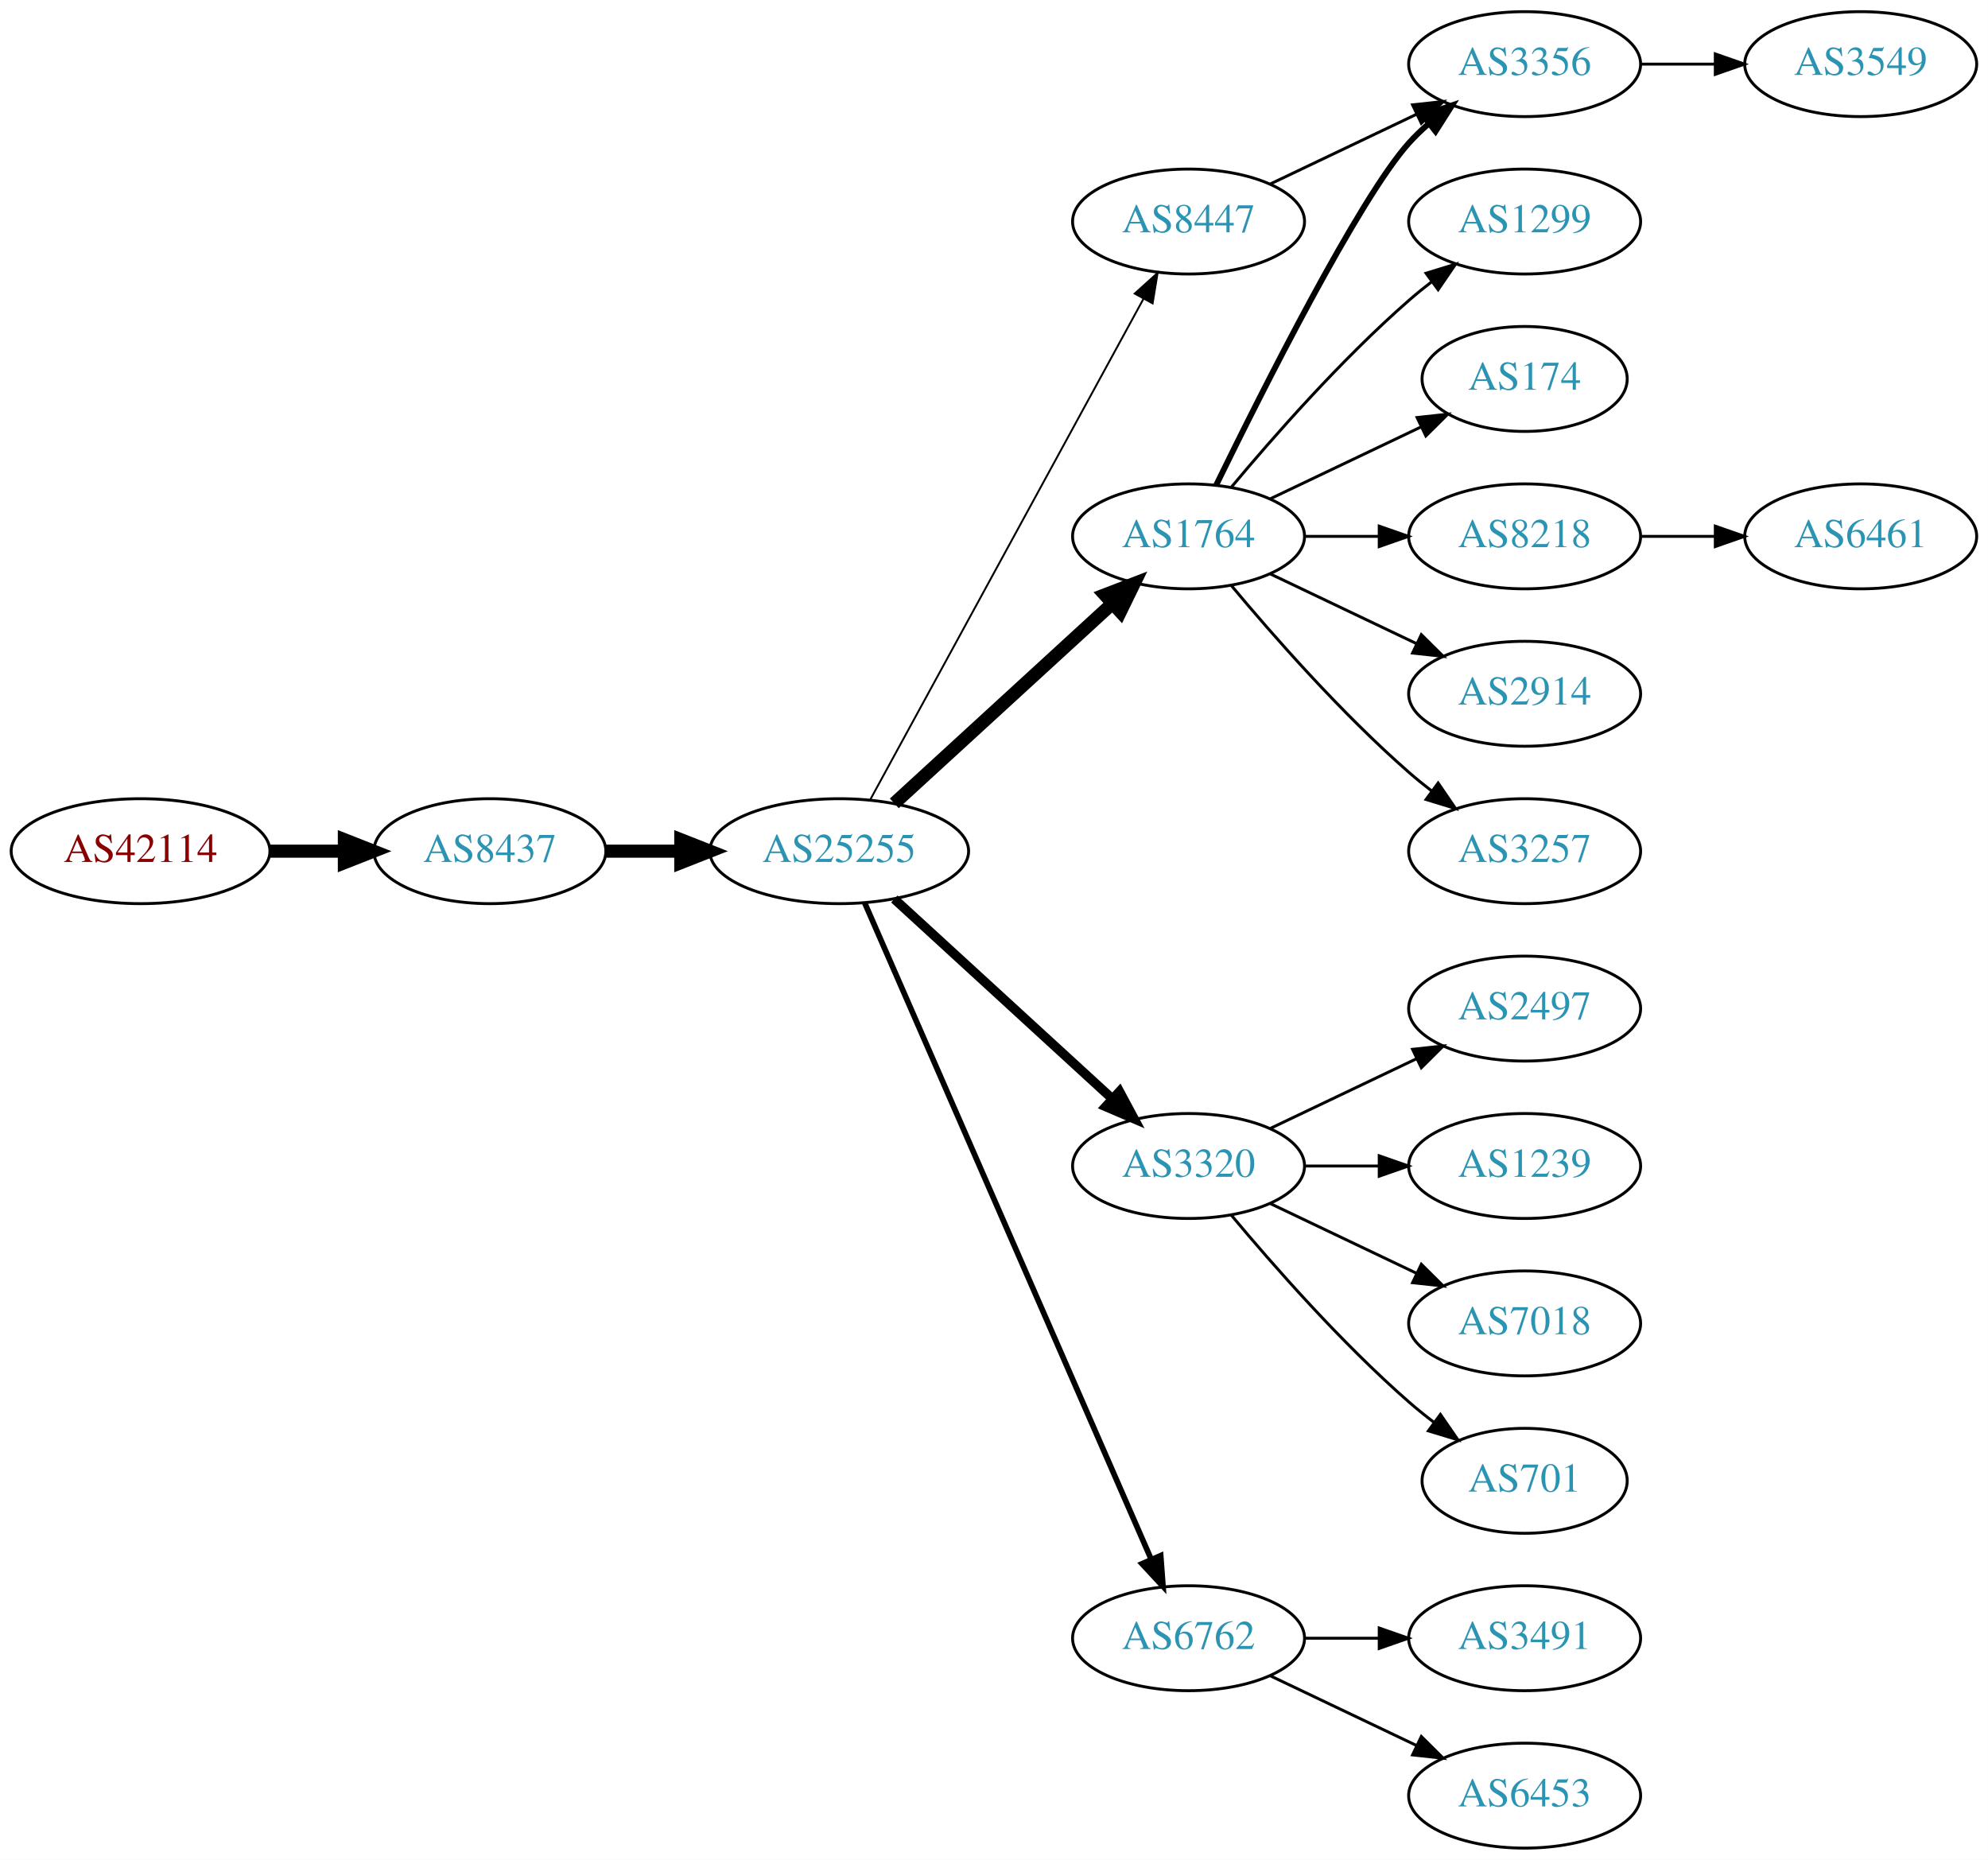
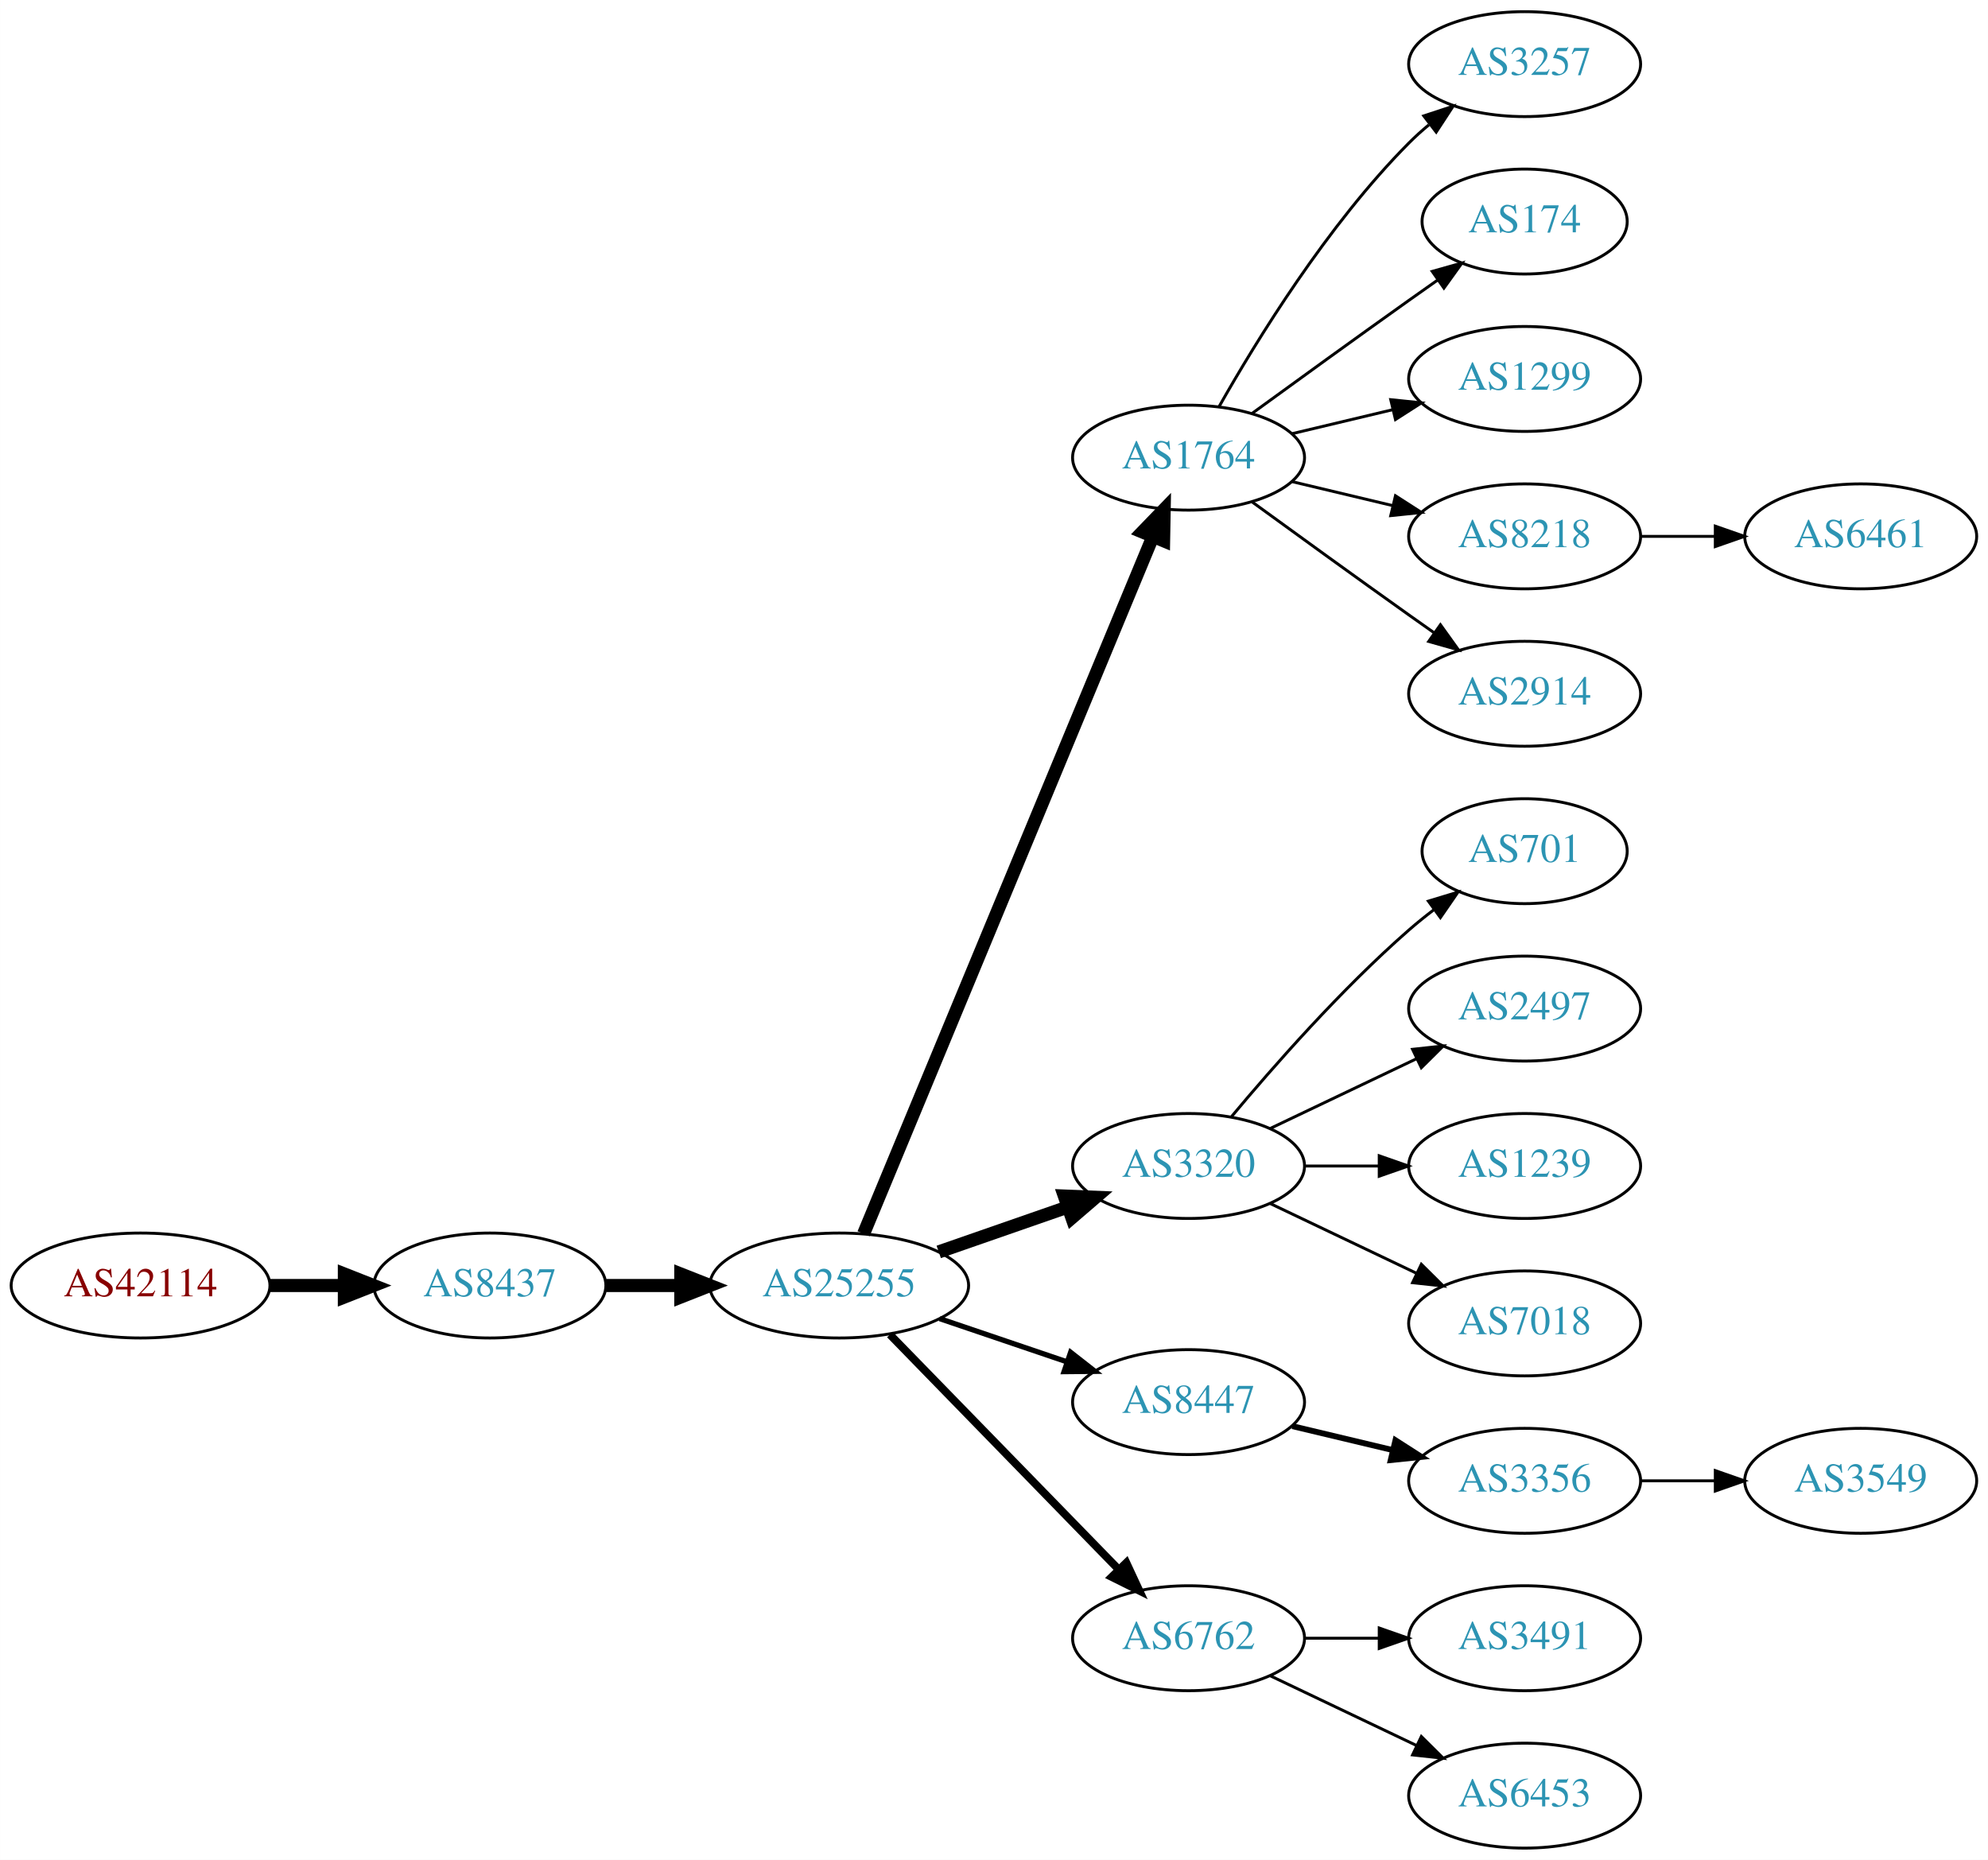
<svg xmlns="http://www.w3.org/2000/svg" xmlns:xlink="http://www.w3.org/1999/xlink" width="682pt" height="638pt" viewBox="0.00 0.00 681.96 638.00">
  <g id="graph0" class="graph" transform="scale(1 1) rotate(0) translate(4 634)">
    <polygon fill="white" stroke="none" points="-4,4 -4,-634 677.956,-634 677.956,4 -4,4" />
    <g id="node1" class="node">
      <g id="a_node1">
        <a xlink:href="/asn/42114" xlink:title="AS42114 ~ Rettig Austria GmbH. [AT]">
-           <ellipse fill="#ffffff" stroke="black" cx="44.196" cy="-342" rx="44.393" ry="18" />
-           <text text-anchor="middle" x="44.196" y="-338.3" font-family="Times,serif" font-size="14.00" fill="#880000">AS42114</text>
+           <ellipse fill="#ffffff" stroke="black" cx="44.196" cy="-193" rx="44.393" ry="18" />
+           <text text-anchor="middle" x="44.196" y="-189.3" font-family="Times,serif" font-size="14.00" fill="#880000">AS42114</text>
        </a>
      </g>
    </g>
    <g id="node2" class="node">
      <g id="a_node2">
        <a xlink:href="/asn/8437" xlink:title="AS8437 ~ Hutchison Drei Austria GmbH [AT]">
-           <ellipse fill="#ffffff" stroke="black" cx="164.039" cy="-342" rx="39.794" ry="18" />
-           <text text-anchor="middle" x="164.039" y="-338.3" font-family="Times,serif" font-size="14.00" fill="#2c94b3">AS8437</text>
+           <ellipse fill="#ffffff" stroke="black" cx="164.039" cy="-193" rx="39.794" ry="18" />
+           <text text-anchor="middle" x="164.039" y="-189.3" font-family="Times,serif" font-size="14.00" fill="#2c94b3">AS8437</text>
        </a>
      </g>
    </g>
    <g id="edge1" class="edge">
-       <path fill="none" stroke="black" stroke-width="4.5" d="M88.407,-342C96.72,-342 105.482,-342 113.965,-342" />
-       <polygon fill="black" stroke="black" stroke-width="4.5" points="114.123,-345.938 124.123,-342 114.123,-338.063 114.123,-345.938" />
+       <path fill="none" stroke="black" stroke-width="4.5" d="M88.407,-193C96.72,-193 105.482,-193 113.965,-193" />
+       <polygon fill="black" stroke="black" stroke-width="4.5" points="114.123,-196.938 124.123,-193 114.123,-189.063 114.123,-196.938" />
    </g>
    <g id="node3" class="node">
      <g id="a_node3">
        <a xlink:href="/asn/25255" xlink:title="AS25255 ~ ==&gt; TELE2 AUSTRIA &lt;== [AT]">
-           <ellipse fill="#ffffff" stroke="black" cx="283.881" cy="-342" rx="44.393" ry="18" />
-           <text text-anchor="middle" x="283.881" y="-338.3" font-family="Times,serif" font-size="14.00" fill="#2c94b3">AS25255</text>
+           <ellipse fill="#ffffff" stroke="black" cx="283.881" cy="-193" rx="44.393" ry="18" />
+           <text text-anchor="middle" x="283.881" y="-189.3" font-family="Times,serif" font-size="14.00" fill="#2c94b3">AS25255</text>
        </a>
      </g>
    </g>
    <g id="edge2" class="edge">
-       <path fill="none" stroke="black" stroke-width="4.5" d="M203.951,-342C212.054,-342 220.729,-342 229.255,-342" />
-       <polygon fill="black" stroke="black" stroke-width="4.5" points="229.533,-345.938 239.533,-342 229.533,-338.063 229.533,-345.938" />
+       <path fill="none" stroke="black" stroke-width="4.5" d="M203.951,-193C212.054,-193 220.729,-193 229.255,-193" />
+       <polygon fill="black" stroke="black" stroke-width="4.5" points="229.533,-196.938 239.533,-193 229.533,-189.063 229.533,-196.938" />
    </g>
    <g id="node4" class="node">
      <g id="a_node4">
        <a xlink:href="/asn/1764" xlink:title="AS1764 ~ NEXTLAYER-AS [AT]">
-           <ellipse fill="#ffffff" stroke="black" cx="403.724" cy="-450" rx="39.794" ry="18" />
-           <text text-anchor="middle" x="403.724" y="-446.3" font-family="Times,serif" font-size="14.00" fill="#2c94b3">AS1764</text>
+           <ellipse fill="#ffffff" stroke="black" cx="403.724" cy="-477" rx="39.794" ry="18" />
+           <text text-anchor="middle" x="403.724" y="-473.3" font-family="Times,serif" font-size="14.00" fill="#2c94b3">AS1764</text>
        </a>
      </g>
    </g>
    <g id="edge3" class="edge">
-       <path fill="none" stroke="black" stroke-width="4.5" d="M302.779,-358.403C322.707,-376.667 355.065,-406.322 377.542,-426.921" />
-       <polygon fill="black" stroke="black" stroke-width="4.5" points="375.011,-429.943 385.044,-433.797 380.332,-424.137 375.011,-429.943" />
+       <path fill="none" stroke="black" stroke-width="4.5" d="M292.253,-210.765C312.217,-258.879 367.437,-391.96 391.393,-449.692" />
+       <polygon fill="black" stroke="black" stroke-width="4.5" points="387.886,-451.514 395.355,-459.241 395.159,-448.496 387.886,-451.514" />
    </g>
    <g id="node5" class="node">
      <g id="a_node5">
        <a xlink:href="/asn/3320" xlink:title="AS3320 ~ DTAG [DE]">
          <ellipse fill="#ffffff" stroke="black" cx="403.724" cy="-234" rx="39.794" ry="18" />
          <text text-anchor="middle" x="403.724" y="-230.3" font-family="Times,serif" font-size="14.00" fill="#2c94b3">AS3320</text>
        </a>
      </g>
    </g>
    <g id="edge4" class="edge">
-       <path fill="none" stroke="black" stroke-width="3.214" d="M302.779,-325.597C322.707,-307.333 355.065,-277.678 377.542,-257.079" />
-       <polygon fill="black" stroke="black" stroke-width="3.214" points="380.036,-259.54 385.044,-250.203 375.307,-254.38 380.036,-259.54" />
+       <path fill="none" stroke="black" stroke-width="4.5" d="M318.021,-204.53C331.738,-209.302 347.777,-214.883 362.187,-219.896" />
+       <polygon fill="black" stroke="black" stroke-width="4.5" points="361.115,-223.692 371.853,-223.26 363.703,-216.255 361.115,-223.692" />
    </g>
    <g id="node6" class="node">
      <g id="a_node6">
        <a xlink:href="/asn/8447" xlink:title="AS8447 ~ A1 Telekom Austria AG [AT]">
-           <ellipse fill="#ffffff" stroke="black" cx="403.724" cy="-558" rx="39.794" ry="18" />
-           <text text-anchor="middle" x="403.724" y="-554.3" font-family="Times,serif" font-size="14.00" fill="#2c94b3">AS8447</text>
+           <ellipse fill="#ffffff" stroke="black" cx="403.724" cy="-153" rx="39.794" ry="18" />
+           <text text-anchor="middle" x="403.724" y="-149.3" font-family="Times,serif" font-size="14.00" fill="#2c94b3">AS8447</text>
        </a>
      </g>
    </g>
    <g id="edge5" class="edge">
-       <path fill="none" stroke="black" stroke-width="0.643" d="M294.525,-359.676C315.206,-397.584 363.919,-486.873 388.298,-531.559" />
-       <polygon fill="black" stroke="black" stroke-width="0.643" points="385.25,-533.28 393.112,-540.383 391.395,-529.928 385.25,-533.28" />
+       <path fill="none" stroke="black" stroke-width="1.8" d="M318.335,-181.645C331.936,-177.028 347.778,-171.651 362.039,-166.81" />
+       <polygon fill="black" stroke="black" stroke-width="1.8" points="363.268,-170.089 371.613,-163.56 361.018,-163.46 363.268,-170.089" />
    </g>
    <g id="node7" class="node">
      <g id="a_node7">
        <a xlink:href="/asn/6762" xlink:title="AS6762 ~ TELECOM ITALIA SPARKLE S.p.A. [IT]">
          <ellipse fill="#ffffff" stroke="black" cx="403.724" cy="-72" rx="39.794" ry="18" />
          <text text-anchor="middle" x="403.724" y="-68.3" font-family="Times,serif" font-size="14.00" fill="#2c94b3">AS6762</text>
        </a>
      </g>
    </g>
    <g id="edge6" class="edge">
-       <path fill="none" stroke="black" stroke-width="1.929" d="M292.613,-324.285C312.714,-278.229 366.723,-154.486 390.826,-99.261" />
-       <polygon fill="black" stroke="black" stroke-width="1.929" points="394.171,-100.346 394.963,-89.781 387.755,-97.546 394.171,-100.346" />
+       <path fill="none" stroke="black" stroke-width="2.7" d="M301.267,-176.175C321.696,-155.198 356.734,-119.222 379.814,-95.523" />
+       <polygon fill="black" stroke="black" stroke-width="2.7" points="382.384,-97.901 386.854,-88.295 377.37,-93.017 382.384,-97.901" />
    </g>
    <g id="node8" class="node">
      <g id="a_node8">
-         <a xlink:href="/asn/3356" xlink:title="AS3356 ~ Level 3 Parent, LLC [US]">
+         <a xlink:href="/asn/3257" xlink:title="AS3257 ~ GTT [DE]">
          <ellipse fill="#ffffff" stroke="black" cx="519.017" cy="-612" rx="39.794" ry="18" />
-           <text text-anchor="middle" x="519.017" y="-608.3" font-family="Times,serif" font-size="14.00" fill="#2c94b3">AS3356</text>
+           <text text-anchor="middle" x="519.017" y="-608.3" font-family="Times,serif" font-size="14.00" fill="#2c94b3">AS3257</text>
        </a>
      </g>
    </g>
    <g id="edge7" class="edge">
-       <path fill="none" stroke="black" stroke-width="2" d="M413.162,-467.511C428.78,-499.509 462.167,-565.893 479.37,-585 481.373,-587.224 483.591,-589.363 485.924,-591.397" />
-       <polygon fill="black" stroke="black" stroke-width="2" points="484.122,-594.433 494.143,-597.873 488.454,-588.935 484.122,-594.433" />
+       <path fill="none" stroke="black" d="M414.184,-494.49C426.965,-517.096 451.398,-556.886 479.37,-585 481.481,-587.121 483.777,-589.188 486.163,-591.171" />
+       <polygon fill="black" stroke="black" points="484.415,-594.242 494.478,-597.556 488.678,-588.69 484.415,-594.242" />
    </g>
    <g id="node9" class="node">
      <g id="a_node9">
-         <a xlink:href="/asn/1299" xlink:title="AS1299 ~ Telia Carrier [EU]">
-           <ellipse fill="#ffffff" stroke="black" cx="519.017" cy="-558" rx="39.794" ry="18" />
-           <text text-anchor="middle" x="519.017" y="-554.3" font-family="Times,serif" font-size="14.00" fill="#2c94b3">AS1299</text>
+         <a xlink:href="/asn/174" xlink:title="AS174 ~ Cogent Communications [US]">
+           <ellipse fill="#ffffff" stroke="black" cx="519.017" cy="-558" rx="35.194" ry="18" />
+           <text text-anchor="middle" x="519.017" y="-554.3" font-family="Times,serif" font-size="14.00" fill="#2c94b3">AS174</text>
        </a>
      </g>
    </g>
    <g id="edge8" class="edge">
-       <path fill="none" stroke="black" d="M418.354,-466.817C432.636,-483.929 456.183,-510.745 479.37,-531 481.836,-533.154 484.475,-535.294 487.172,-537.372" />
-       <polygon fill="black" stroke="black" points="485.197,-540.264 495.326,-543.37 489.345,-534.625 485.197,-540.264" />
+       <path fill="none" stroke="black" d="M425.572,-492.222C440.506,-503.091 461.12,-518.025 479.37,-531 482.581,-533.282 485.95,-535.661 489.304,-538.018" />
+       <polygon fill="black" stroke="black" points="487.316,-540.899 497.515,-543.77 491.332,-535.166 487.316,-540.899" />
    </g>
    <g id="node10" class="node">
      <g id="a_node10">
-         <a xlink:href="/asn/174" xlink:title="AS174 ~ Cogent Communications [US]">
-           <ellipse fill="#ffffff" stroke="black" cx="519.017" cy="-504" rx="35.194" ry="18" />
-           <text text-anchor="middle" x="519.017" y="-500.3" font-family="Times,serif" font-size="14.00" fill="#2c94b3">AS174</text>
+         <a xlink:href="/asn/1299" xlink:title="AS1299 ~ Telia Carrier [EU]">
+           <ellipse fill="#ffffff" stroke="black" cx="519.017" cy="-504" rx="39.794" ry="18" />
+           <text text-anchor="middle" x="519.017" y="-500.3" font-family="Times,serif" font-size="14.00" fill="#2c94b3">AS1299</text>
        </a>
      </g>
    </g>
    <g id="edge9" class="edge">
-       <path fill="none" stroke="black" d="M431.86,-462.934C447.292,-470.29 466.778,-479.577 483.313,-487.459" />
-       <polygon fill="black" stroke="black" points="482.121,-490.768 492.654,-491.911 485.133,-484.449 482.121,-490.768" />
+       <path fill="none" stroke="black" d="M439.331,-485.248C450.202,-487.838 462.357,-490.735 473.799,-493.462" />
+       <polygon fill="black" stroke="black" points="473.082,-496.889 483.621,-495.803 474.705,-490.08 473.082,-496.889" />
    </g>
    <g id="node11" class="node">
      <g id="a_node11">
        <a xlink:href="/asn/8218" xlink:title="AS8218 ~ legacy Neotelecoms [FR]">
          <ellipse fill="#ffffff" stroke="black" cx="519.017" cy="-450" rx="39.794" ry="18" />
          <text text-anchor="middle" x="519.017" y="-446.3" font-family="Times,serif" font-size="14.00" fill="#2c94b3">AS8218</text>
        </a>
      </g>
    </g>
    <g id="edge10" class="edge">
-       <path fill="none" stroke="black" d="M443.396,-450C451.599,-450 460.363,-450 468.895,-450" />
-       <polygon fill="black" stroke="black" points="469.134,-453.5 479.134,-450 469.134,-446.5 469.134,-453.5" />
+       <path fill="none" stroke="black" d="M439.331,-468.752C450.202,-466.162 462.357,-463.265 473.799,-460.538" />
+       <polygon fill="black" stroke="black" points="474.705,-463.92 483.621,-458.197 473.082,-457.111 474.705,-463.92" />
    </g>
    <g id="node12" class="node">
      <g id="a_node12">
        <a xlink:href="/asn/2914" xlink:title="AS2914 ~ NTT America, Inc. [US]">
          <ellipse fill="#ffffff" stroke="black" cx="519.017" cy="-396" rx="39.794" ry="18" />
          <text text-anchor="middle" x="519.017" y="-392.3" font-family="Times,serif" font-size="14.00" fill="#2c94b3">AS2914</text>
        </a>
      </g>
    </g>
    <g id="edge11" class="edge">
-       <path fill="none" stroke="black" d="M431.86,-437.066C446.854,-429.919 465.675,-420.948 481.898,-413.215" />
-       <polygon fill="black" stroke="black" points="483.581,-416.291 491.102,-408.829 480.569,-409.972 483.581,-416.291" />
+       <path fill="none" stroke="black" d="M425.572,-461.778C440.506,-450.909 461.12,-435.975 479.37,-423 482.191,-420.995 485.134,-418.915 488.082,-416.841" />
+       <polygon fill="black" stroke="black" points="490.128,-419.681 496.306,-411.074 486.109,-413.95 490.128,-419.681" />
    </g>
    <g id="node13" class="node">
      <g id="a_node13">
-         <a xlink:href="/asn/3257" xlink:title="AS3257 ~ GTT [DE]">
-           <ellipse fill="#ffffff" stroke="black" cx="519.017" cy="-342" rx="39.794" ry="18" />
-           <text text-anchor="middle" x="519.017" y="-338.3" font-family="Times,serif" font-size="14.00" fill="#2c94b3">AS3257</text>
+         <a xlink:href="/asn/701" xlink:title="AS701 ~ UUNET [US]">
+           <ellipse fill="#ffffff" stroke="black" cx="519.017" cy="-342" rx="35.194" ry="18" />
+           <text text-anchor="middle" x="519.017" y="-338.3" font-family="Times,serif" font-size="14.00" fill="#2c94b3">AS701</text>
        </a>
      </g>
    </g>
    <g id="edge12" class="edge">
-       <path fill="none" stroke="black" d="M418.354,-433.183C432.636,-416.071 456.183,-389.255 479.37,-369 481.836,-366.846 484.475,-364.706 487.172,-362.628" />
-       <polygon fill="black" stroke="black" points="489.345,-365.375 495.326,-356.63 485.197,-359.736 489.345,-365.375" />
-     </g>
-     <g id="node15" class="node">
-       <g id="a_node15">
+       <path fill="none" stroke="black" d="M418.354,-250.817C432.636,-267.929 456.183,-294.745 479.37,-315 482.04,-317.332 484.913,-319.648 487.843,-321.886" />
+       <polygon fill="black" stroke="black" points="485.994,-324.87 496.134,-327.939 490.121,-319.216 485.994,-324.87" />
+     </g>
+     <g id="node14" class="node">
+       <g id="a_node14">
        <a xlink:href="/asn/2497" xlink:title="AS2497 ~ Internet Initiative Japan Inc. [JP]">
          <ellipse fill="#ffffff" stroke="black" cx="519.017" cy="-288" rx="39.794" ry="18" />
          <text text-anchor="middle" x="519.017" y="-284.3" font-family="Times,serif" font-size="14.00" fill="#2c94b3">AS2497</text>
        </a>
      </g>
    </g>
-     <g id="edge14" class="edge">
+     <g id="edge13" class="edge">
      <path fill="none" stroke="black" d="M431.86,-246.934C446.854,-254.081 465.675,-263.052 481.898,-270.785" />
      <polygon fill="black" stroke="black" points="480.569,-274.028 491.102,-275.171 483.581,-267.709 480.569,-274.028" />
    </g>
-     <g id="node16" class="node">
-       <g id="a_node16">
+     <g id="node15" class="node">
+       <g id="a_node15">
        <a xlink:href="/asn/1239" xlink:title="AS1239 ~ Sprint [US]">
          <ellipse fill="#ffffff" stroke="black" cx="519.017" cy="-234" rx="39.794" ry="18" />
          <text text-anchor="middle" x="519.017" y="-230.3" font-family="Times,serif" font-size="14.00" fill="#2c94b3">AS1239</text>
        </a>
      </g>
    </g>
-     <g id="edge15" class="edge">
+     <g id="edge14" class="edge">
      <path fill="none" stroke="black" d="M443.396,-234C451.599,-234 460.363,-234 468.895,-234" />
      <polygon fill="black" stroke="black" points="469.134,-237.5 479.134,-234 469.134,-230.5 469.134,-237.5" />
    </g>
-     <g id="node17" class="node">
-       <g id="a_node17">
+     <g id="node16" class="node">
+       <g id="a_node16">
        <a xlink:href="/asn/7018" xlink:title="AS7018 ~ AT&amp;T Services, Inc. [US]">
          <ellipse fill="#ffffff" stroke="black" cx="519.017" cy="-180" rx="39.794" ry="18" />
          <text text-anchor="middle" x="519.017" y="-176.3" font-family="Times,serif" font-size="14.00" fill="#2c94b3">AS7018</text>
        </a>
      </g>
    </g>
-     <g id="edge16" class="edge">
+     <g id="edge15" class="edge">
      <path fill="none" stroke="black" d="M431.86,-221.066C446.854,-213.919 465.675,-204.948 481.898,-197.215" />
      <polygon fill="black" stroke="black" points="483.581,-200.291 491.102,-192.829 480.569,-193.972 483.581,-200.291" />
    </g>
-     <g id="node18" class="node">
-       <g id="a_node18">
-         <a xlink:href="/asn/701" xlink:title="AS701 ~ UUNET [US]">
-           <ellipse fill="#ffffff" stroke="black" cx="519.017" cy="-126" rx="35.194" ry="18" />
-           <text text-anchor="middle" x="519.017" y="-122.3" font-family="Times,serif" font-size="14.00" fill="#2c94b3">AS701</text>
-         </a>
-       </g>
-     </g>
-     <g id="edge17" class="edge">
-       <path fill="none" stroke="black" d="M418.354,-217.183C432.636,-200.071 456.183,-173.255 479.37,-153 482.04,-150.668 484.913,-148.352 487.843,-146.114" />
-       <polygon fill="black" stroke="black" points="490.121,-148.784 496.134,-140.061 485.994,-143.13 490.121,-148.784" />
-     </g>
-     <g id="edge18" class="edge">
-       <path fill="none" stroke="black" d="M431.86,-570.934C446.854,-578.081 465.675,-587.052 481.898,-594.785" />
-       <polygon fill="black" stroke="black" points="480.569,-598.028 491.102,-599.171 483.581,-591.709 480.569,-598.028" />
-     </g>
-     <g id="node20" class="node">
-       <g id="a_node20">
+     <g id="node17" class="node">
+       <g id="a_node17">
+         <a xlink:href="/asn/3356" xlink:title="AS3356 ~ Level 3 Parent, LLC [US]">
+           <ellipse fill="#ffffff" stroke="black" cx="519.017" cy="-126" rx="39.794" ry="18" />
+           <text text-anchor="middle" x="519.017" y="-122.3" font-family="Times,serif" font-size="14.00" fill="#2c94b3">AS3356</text>
+         </a>
+       </g>
+     </g>
+     <g id="edge16" class="edge">
+       <path fill="none" stroke="black" stroke-width="2" d="M439.331,-144.752C450.202,-142.162 462.357,-139.265 473.799,-136.538" />
+       <polygon fill="black" stroke="black" stroke-width="2" points="474.705,-139.92 483.621,-134.197 473.082,-133.111 474.705,-139.92" />
+     </g>
+     <g id="node19" class="node">
+       <g id="a_node19">
        <a xlink:href="/asn/3491" xlink:title="AS3491 ~ PCCW Global, Inc. [US]">
          <ellipse fill="#ffffff" stroke="black" cx="519.017" cy="-72" rx="39.794" ry="18" />
          <text text-anchor="middle" x="519.017" y="-68.3" font-family="Times,serif" font-size="14.00" fill="#2c94b3">AS3491</text>
        </a>
      </g>
    </g>
-     <g id="edge20" class="edge">
+     <g id="edge18" class="edge">
      <path fill="none" stroke="black" d="M443.396,-72C451.599,-72 460.363,-72 468.895,-72" />
      <polygon fill="black" stroke="black" points="469.134,-75.5 479.134,-72 469.134,-68.5 469.134,-75.5" />
    </g>
-     <g id="node21" class="node">
-       <g id="a_node21">
+     <g id="node20" class="node">
+       <g id="a_node20">
        <a xlink:href="/asn/6453" xlink:title="AS6453 ~ TATA COMMUNICATIONS (AMERICA) INC [US]">
          <ellipse fill="#ffffff" stroke="black" cx="519.017" cy="-18" rx="39.794" ry="18" />
          <text text-anchor="middle" x="519.017" y="-14.3" font-family="Times,serif" font-size="14.00" fill="#2c94b3">AS6453</text>
        </a>
      </g>
    </g>
-     <g id="edge21" class="edge">
+     <g id="edge19" class="edge">
      <path fill="none" stroke="black" d="M431.86,-59.066C446.854,-51.919 465.675,-42.948 481.898,-35.215" />
      <polygon fill="black" stroke="black" points="483.581,-38.291 491.102,-30.829 480.569,-31.972 483.581,-38.291" />
    </g>
-     <g id="node14" class="node">
-       <g id="a_node14">
-         <a xlink:href="/asn/3549" xlink:title="AS3549 ~ Level 3 Parent, LLC [US]">
-           <ellipse fill="#ffffff" stroke="black" cx="634.31" cy="-612" rx="39.794" ry="18" />
-           <text text-anchor="middle" x="634.31" y="-608.3" font-family="Times,serif" font-size="14.00" fill="#2c94b3">AS3549</text>
-         </a>
-       </g>
-     </g>
-     <g id="edge13" class="edge">
-       <path fill="none" stroke="black" d="M558.689,-612C566.892,-612 575.656,-612 584.188,-612" />
-       <polygon fill="black" stroke="black" points="584.427,-615.5 594.427,-612 584.427,-608.5 584.427,-615.5" />
-     </g>
-     <g id="node19" class="node">
-       <g id="a_node19">
-         <a xlink:href="/asn/6461" xlink:title="AS6461 ~ ZAYO-6461 [US]">
+     <g id="node21" class="node">
+       <g id="a_node21">
+         <a xlink:href="/asn/6461" xlink:title="AS6461 ~ Zayo Bandwidth [US]">
          <ellipse fill="#ffffff" stroke="black" cx="634.31" cy="-450" rx="39.794" ry="18" />
          <text text-anchor="middle" x="634.31" y="-446.3" font-family="Times,serif" font-size="14.00" fill="#2c94b3">AS6461</text>
        </a>
      </g>
    </g>
-     <g id="edge19" class="edge">
+     <g id="edge20" class="edge">
      <path fill="none" stroke="black" d="M558.689,-450C566.892,-450 575.656,-450 584.188,-450" />
      <polygon fill="black" stroke="black" points="584.427,-453.5 594.427,-450 584.427,-446.5 584.427,-453.5" />
    </g>
+     <g id="node18" class="node">
+       <g id="a_node18">
+         <a xlink:href="/asn/3549" xlink:title="AS3549 ~ Level 3 Parent, LLC [US]">
+           <ellipse fill="#ffffff" stroke="black" cx="634.31" cy="-126" rx="39.794" ry="18" />
+           <text text-anchor="middle" x="634.31" y="-122.3" font-family="Times,serif" font-size="14.00" fill="#2c94b3">AS3549</text>
+         </a>
+       </g>
+     </g>
+     <g id="edge17" class="edge">
+       <path fill="none" stroke="black" d="M558.689,-126C566.892,-126 575.656,-126 584.188,-126" />
+       <polygon fill="black" stroke="black" points="584.427,-129.5 594.427,-126 584.427,-122.5 584.427,-129.5" />
+     </g>
  </g>
</svg>
